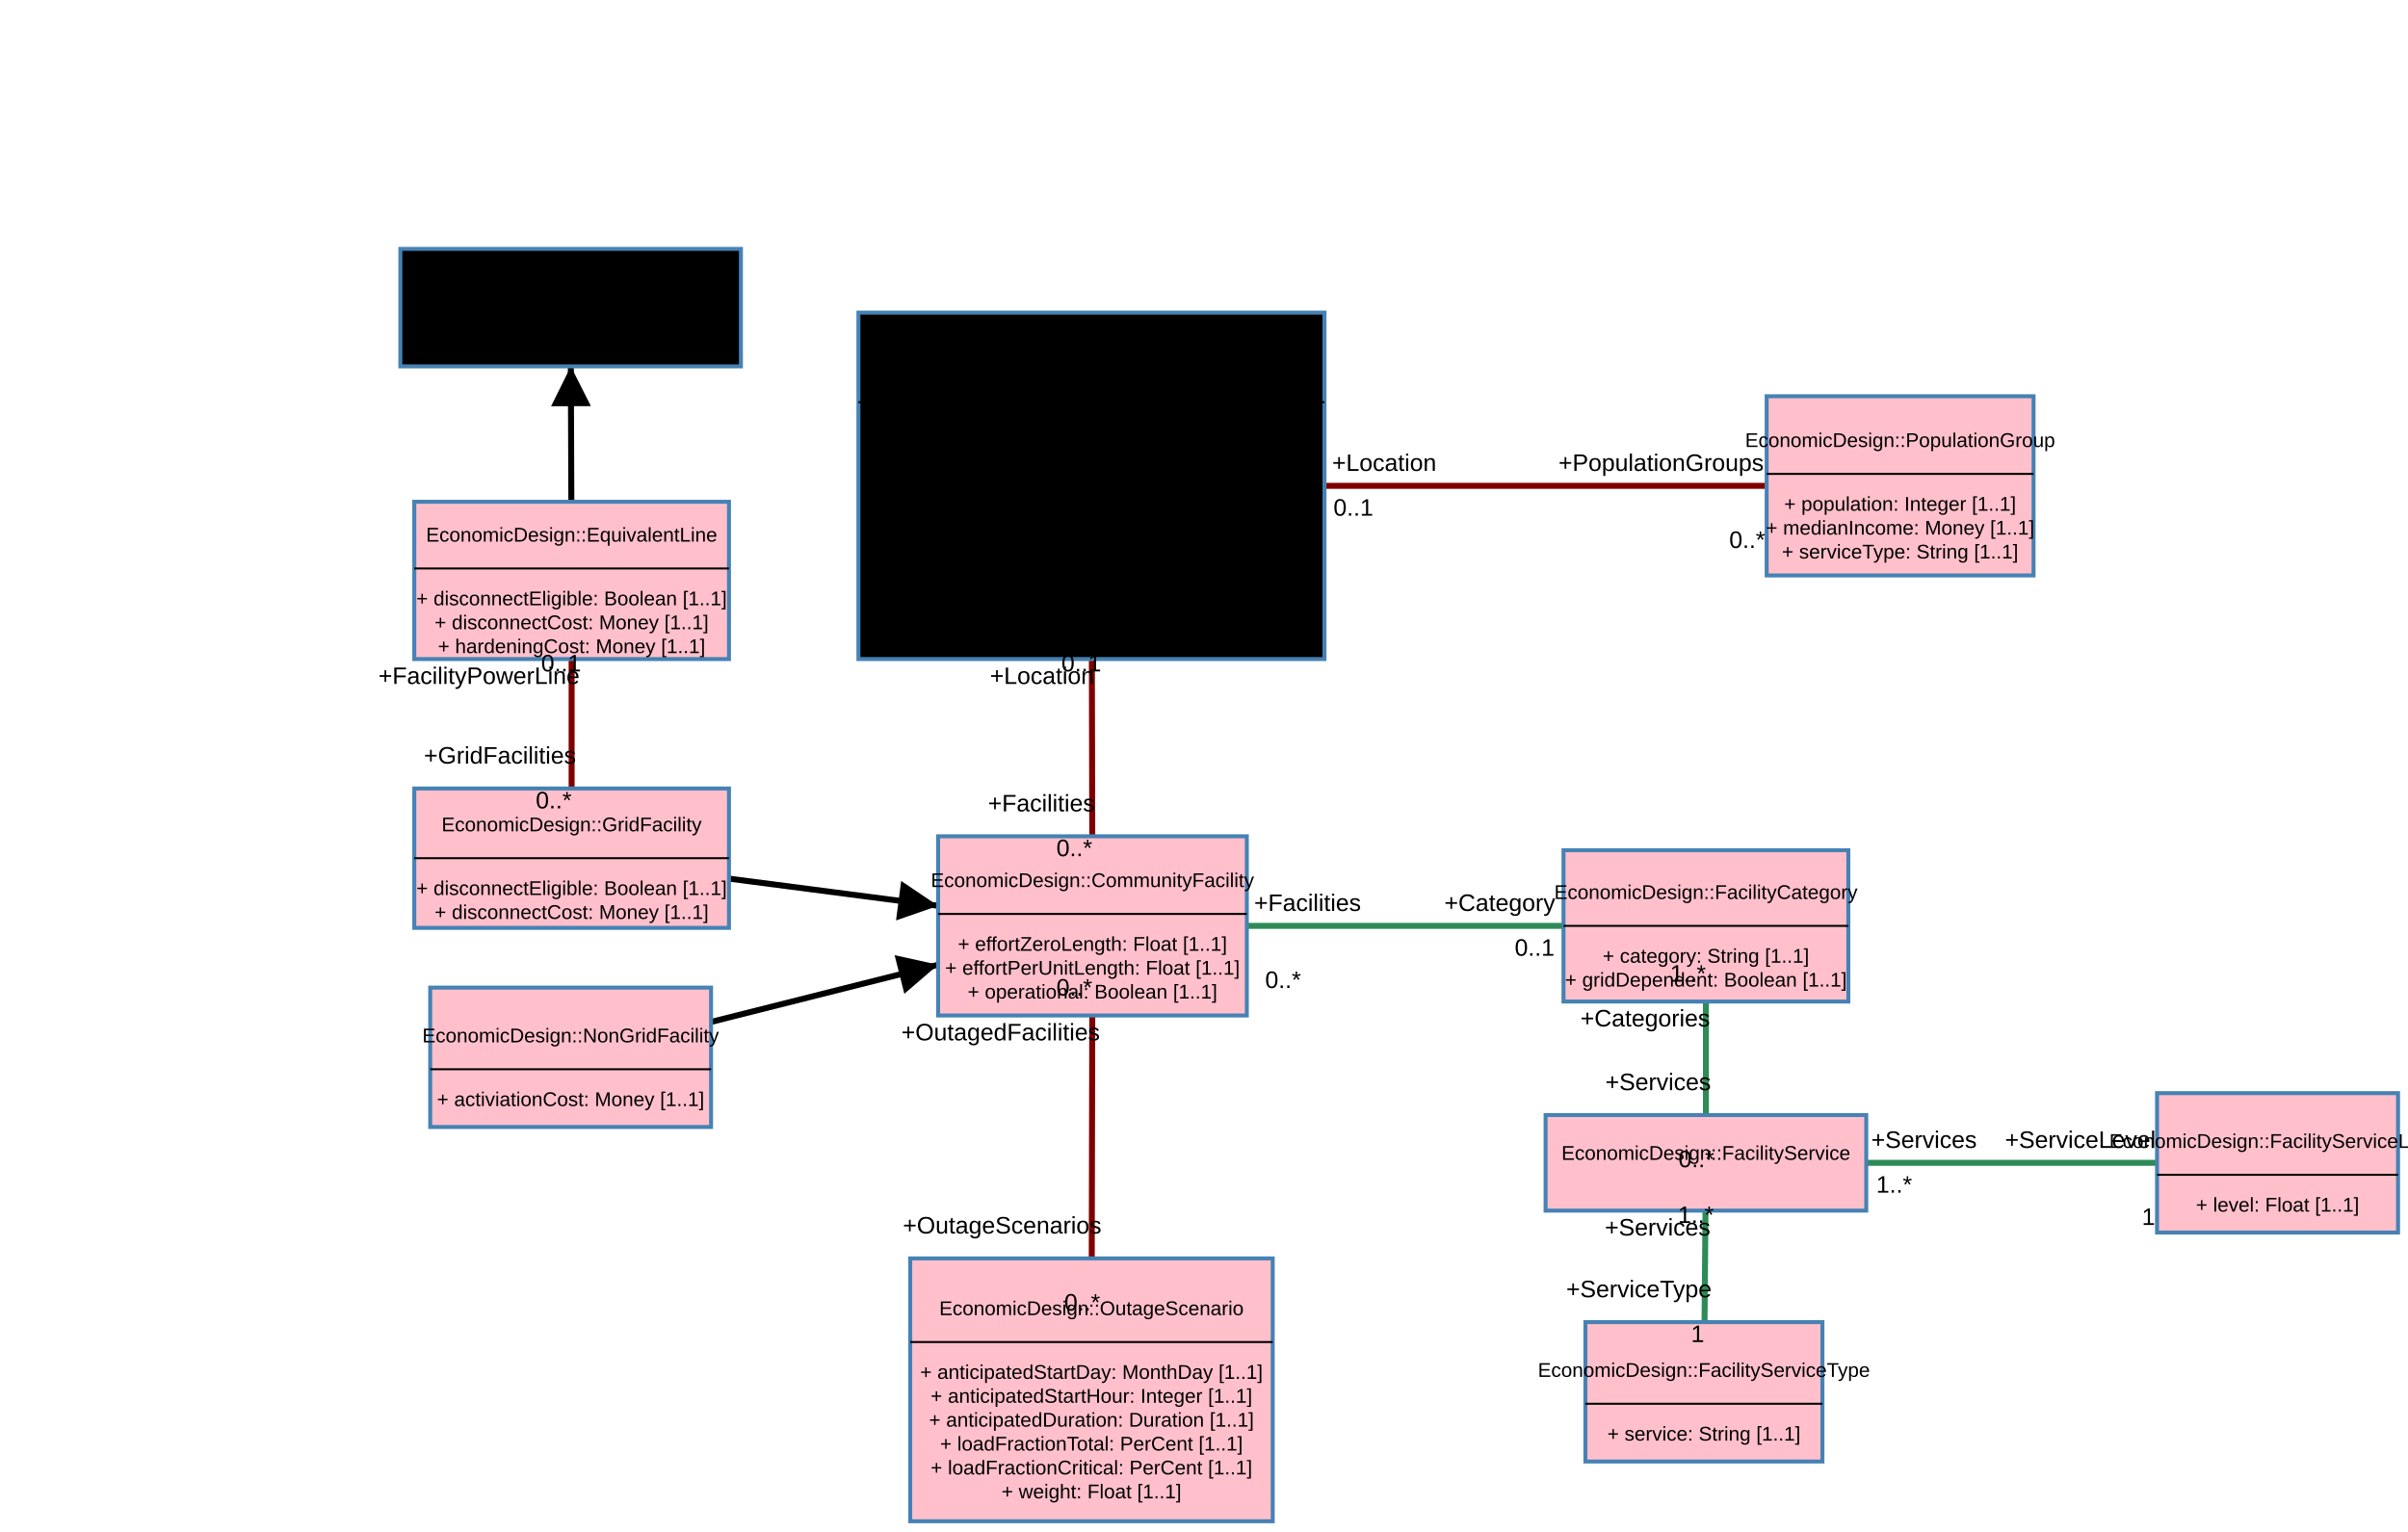
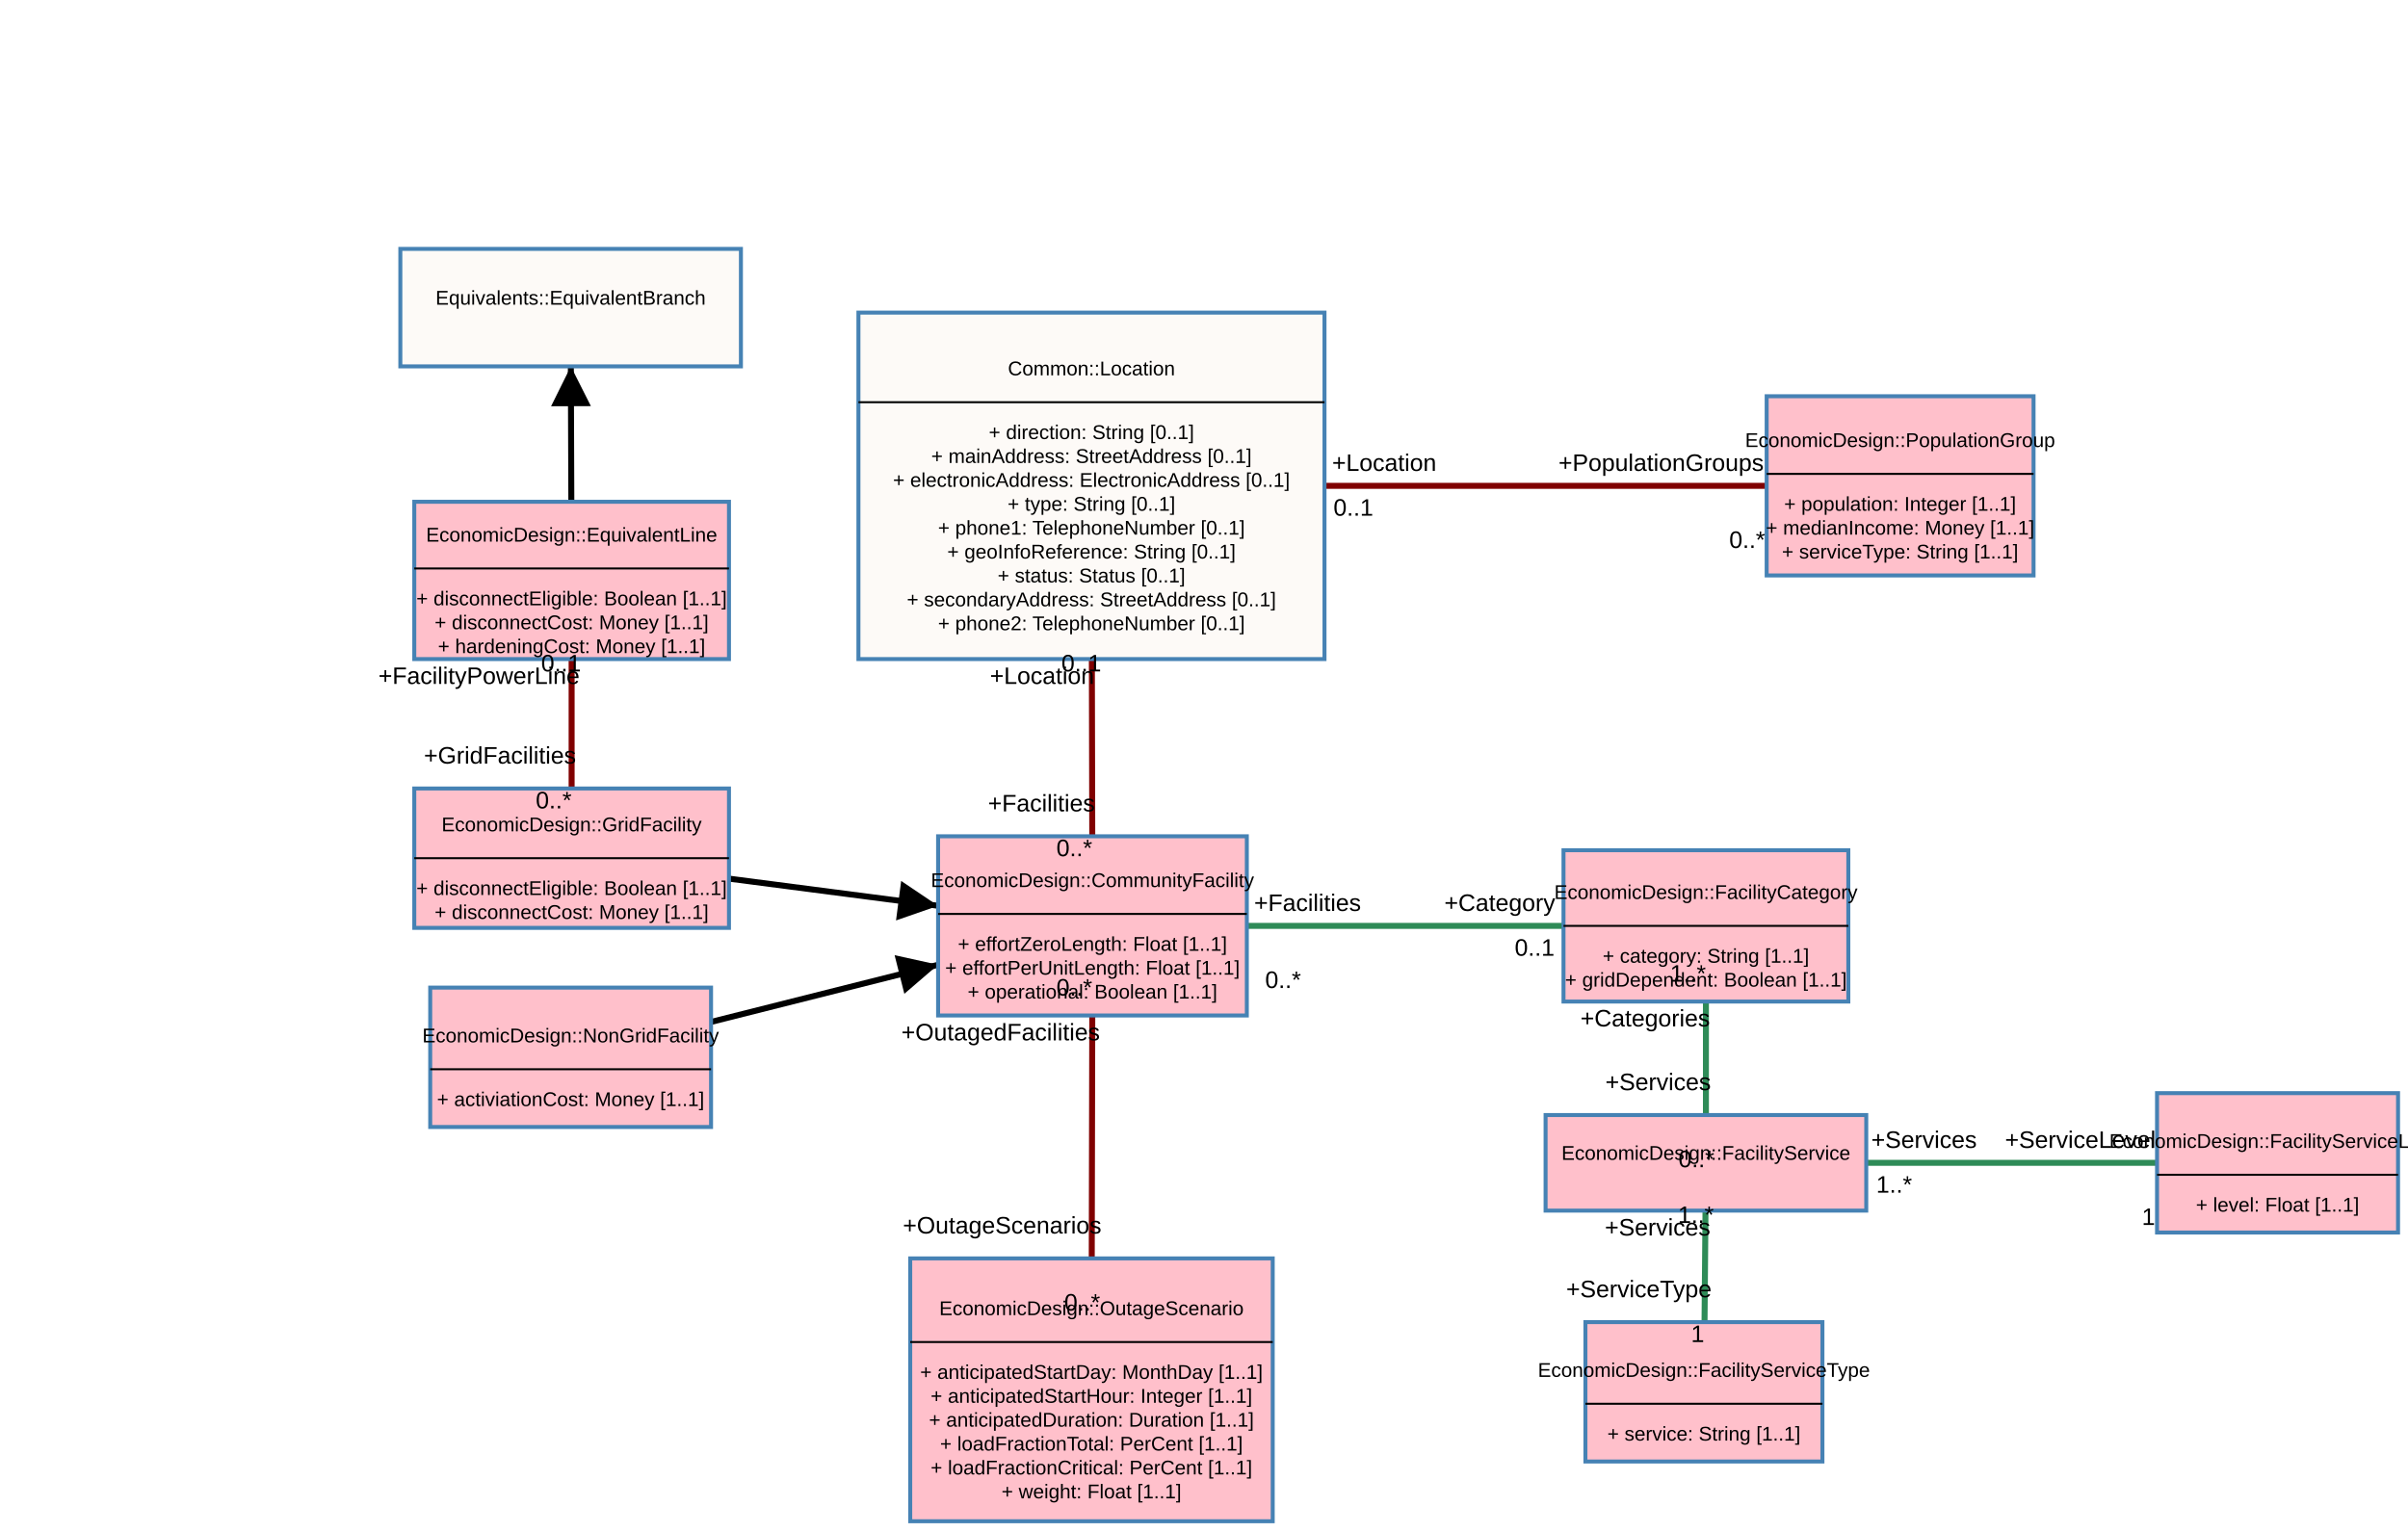
<svg xmlns="http://www.w3.org/2000/svg" width="1209" height="769">
  <g class="zoom-group">
    <defs>
      <marker id="arrowhead" viewBox="-0 -5 10 10" refX="5" refY="0" orient="auto" markerWidth="10" markerHeight="10" xoverflow="visible">
        <path d="M 0,-5 L 10 ,0 L 0,5" fill="black" style="stroke: none;" />
      </marker>
    </defs>
    <line class="link" x1="286.5" y1="531" x2="548.5" y2="465" stroke="#000000" stroke-width="3" marker-end="url(#arrowhead)" />
    <line class="link" x1="287" y1="431" x2="548.5" y2="465" stroke="#000000" stroke-width="3" marker-end="url(#arrowhead)" />
    <line class="link" x1="548" y1="244" x2="548.5" y2="465" stroke="#800000" stroke-width="3" />
    <line class="link" x1="954" y1="244" x2="548" y2="244" stroke="#800000" stroke-width="3" />
    <line class="link" x1="548.5" y1="465" x2="856.5" y2="465" stroke="#2e8b57" stroke-width="3" />
    <line class="link" x1="287" y1="291.5" x2="286.5" y2="154.5" stroke="#000000" stroke-width="3" marker-end="url(#arrowhead)" />
    <line class="link" x1="287" y1="291.5" x2="287" y2="431" stroke="#800000" stroke-width="3" />
    <line class="link" x1="548" y1="698" x2="548.5" y2="465" stroke="#800000" stroke-width="3" />
    <line class="link" x1="856.5" y1="584" x2="855.5" y2="699" stroke="#2e8b57" stroke-width="3" />
    <line class="link" x1="1143.5" y1="584" x2="856.5" y2="584" stroke="#2e8b57" stroke-width="3" />
    <line class="link" x1="856.5" y1="584" x2="856.5" y2="465" stroke="#2e8b57" stroke-width="3" />
    <line class="arrow" x2="461.303" y2="486.966" x1="286.5" y1="531" stroke="#000000" stroke-width="2" marker-end="url(#arrowhead)" />
    <line class="arrow" x2="461.083" y2="453.634" x1="287" y1="431" stroke="#000000" stroke-width="2" marker-end="url(#arrowhead)" />
    <line class="arrow" x2="286.644" y2="194" x1="287" y1="291.5" stroke="#000000" stroke-width="2" marker-end="url(#arrowhead)" />
    <g class="draggable" transform="translate(785, 427)">
      <rect class="box" width="143" height="76" style="fill: #ffc0cb; stroke: steelblue; stroke-width: 2px; cursor: move;" />
      <text class="text" x="71.5" y="21" dy=".35em" text-anchor="middle" style="font-family: Arial, sans-serif; fill: black; font-size: 10px; pointer-events: none;">EconomicDesign::FacilityCategory</text>
      <line x1="0" x2="143" y1="38" y2="38" stroke="black" stroke-width="1" />
      <text class="text" x="71.5" y="53" dy=".35em" text-anchor="middle" style="font-family: Arial, sans-serif; fill: black; font-size: 10px; pointer-events: none;">+  category: String [1..1]</text>
      <text class="text" x="71.5" y="65" dy=".35em" text-anchor="middle" style="font-family: Arial, sans-serif; fill: black; font-size: 10px; pointer-events: none;">+  gridDependent: Boolean [1..1]</text>
    </g>
    <g class="draggable" transform="translate(887, 199)">
      <rect class="box" width="134" height="90" style="fill: #ffc0cb; stroke: steelblue; stroke-width: 2px; cursor: move;" />
      <text class="text" x="67" y="22" dy=".35em" text-anchor="middle" style="font-family: Arial, sans-serif; fill: black; font-size: 10px; pointer-events: none;">EconomicDesign::PopulationGroup</text>
      <line x1="0" x2="134" y1="39" y2="39" stroke="black" stroke-width="1" />
      <text class="text" x="67" y="54" dy=".35em" text-anchor="middle" style="font-family: Arial, sans-serif; fill: black; font-size: 10px; pointer-events: none;">+  population: Integer [1..1]</text>
      <text class="text" x="67" y="66" dy=".35em" text-anchor="middle" style="font-family: Arial, sans-serif; fill: black; font-size: 10px; pointer-events: none;">+  medianIncome: Money [1..1]</text>
      <text class="text" x="67" y="78" dy=".35em" text-anchor="middle" style="font-family: Arial, sans-serif; fill: black; font-size: 10px; pointer-events: none;">+  serviceType: String [1..1]</text>
    </g>
    <g class="draggable" transform="translate(1083, 549)">
      <rect class="box" width="121" height="70" style="fill: #ffc0cb; stroke: steelblue; stroke-width: 2px; cursor: move;" />
      <text class="text" x="60.5" y="24" dy=".35em" text-anchor="middle" style="font-family: Arial, sans-serif; fill: black; font-size: 10px; pointer-events: none;">EconomicDesign::FacilityServiceLevel</text>
      <line x1="0" x2="121" y1="41" y2="41" stroke="black" stroke-width="1" />
      <text class="text" x="60.5" y="56" dy=".35em" text-anchor="middle" style="font-family: Arial, sans-serif; fill: black; font-size: 10px; pointer-events: none;">+  level: Float [1..1]</text>
    </g>
    <g class="draggable" transform="translate(776, 560)">
      <rect class="box" width="161" height="48" style="fill: #ffc0cb; stroke: steelblue; stroke-width: 2px; cursor: move;" />
      <text class="text" x="80.5" y="19" dy=".35em" text-anchor="middle" style="font-family: Arial, sans-serif; fill: black; font-size: 10px; pointer-events: none;">EconomicDesign::FacilityService</text>
    </g>
    <g class="draggable" transform="translate(216, 496)">
      <rect class="box" width="141" height="70" style="fill: #ffc0cb; stroke: steelblue; stroke-width: 2px; cursor: move;" />
      <text class="text" x="70.5" y="24" dy=".35em" text-anchor="middle" style="font-family: Arial, sans-serif; fill: black; font-size: 10px; pointer-events: none;">EconomicDesign::NonGridFacility</text>
      <line x1="0" x2="141" y1="41" y2="41" stroke="black" stroke-width="1" />
      <text class="text" x="70.5" y="56" dy=".35em" text-anchor="middle" style="font-family: Arial, sans-serif; fill: black; font-size: 10px; pointer-events: none;">+  activiationCost: Money [1..1]</text>
    </g>
    <g class="draggable" transform="translate(208, 396)">
      <rect class="box" width="158" height="70" style="fill: #ffc0cb; stroke: steelblue; stroke-width: 2px; cursor: move;" />
      <text class="text" x="79" y="18" dy=".35em" text-anchor="middle" style="font-family: Arial, sans-serif; fill: black; font-size: 10px; pointer-events: none;">EconomicDesign::GridFacility</text>
      <line x1="0" x2="158" y1="35" y2="35" stroke="black" stroke-width="1" />
      <text class="text" x="79" y="50" dy=".35em" text-anchor="middle" style="font-family: Arial, sans-serif; fill: black; font-size: 10px; pointer-events: none;">+  disconnectEligible: Boolean [1..1]</text>
      <text class="text" x="79" y="62" dy=".35em" text-anchor="middle" style="font-family: Arial, sans-serif; fill: black; font-size: 10px; pointer-events: none;">+  disconnectCost: Money [1..1]</text>
    </g>
    <g class="draggable" transform="translate(471, 420)">
      <rect class="box" width="155" height="90" style="fill: #ffc0cb; stroke: steelblue; stroke-width: 2px; cursor: move;" />
      <text class="text" x="77.5" y="22" dy=".35em" text-anchor="middle" style="font-family: Arial, sans-serif; fill: black; font-size: 10px; pointer-events: none;">EconomicDesign::CommunityFacility</text>
      <line x1="0" x2="155" y1="39" y2="39" stroke="black" stroke-width="1" />
      <text class="text" x="77.5" y="54" dy=".35em" text-anchor="middle" style="font-family: Arial, sans-serif; fill: black; font-size: 10px; pointer-events: none;">+  effortZeroLength: Float [1..1]</text>
      <text class="text" x="77.5" y="66" dy=".35em" text-anchor="middle" style="font-family: Arial, sans-serif; fill: black; font-size: 10px; pointer-events: none;">+  effortPerUnitLength: Float [1..1]</text>
      <text class="text" x="77.5" y="78" dy=".35em" text-anchor="middle" style="font-family: Arial, sans-serif; fill: black; font-size: 10px; pointer-events: none;">+  operational: Boolean [1..1]</text>
    </g>
    <g class="draggable" transform="translate(431, 157)">
-       <rect class="box" width="234" height="174" style="fill: #000000; stroke: steelblue; stroke-width: 2px; cursor: move;" />
+       <rect class="box" width="234" height="174" style="fill: #fdfaf7; stroke: steelblue; stroke-width: 2px; cursor: move;" />
      <text class="text" x="117" y="28" dy=".35em" text-anchor="middle" style="font-family: Arial, sans-serif; fill: black; font-size: 10px; pointer-events: none;">Common::Location</text>
      <line x1="0" x2="234" y1="45" y2="45" stroke="black" stroke-width="1" />
      <text class="text" x="117" y="60" dy=".35em" text-anchor="middle" style="font-family: Arial, sans-serif; fill: black; font-size: 10px; pointer-events: none;">+  direction: String [0..1]</text>
      <text class="text" x="117" y="72" dy=".35em" text-anchor="middle" style="font-family: Arial, sans-serif; fill: black; font-size: 10px; pointer-events: none;">+  mainAddress: StreetAddress [0..1]</text>
      <text class="text" x="117" y="84" dy=".35em" text-anchor="middle" style="font-family: Arial, sans-serif; fill: black; font-size: 10px; pointer-events: none;">+  electronicAddress: ElectronicAddress [0..1]</text>
      <text class="text" x="117" y="96" dy=".35em" text-anchor="middle" style="font-family: Arial, sans-serif; fill: black; font-size: 10px; pointer-events: none;">+  type: String [0..1]</text>
      <text class="text" x="117" y="108" dy=".35em" text-anchor="middle" style="font-family: Arial, sans-serif; fill: black; font-size: 10px; pointer-events: none;">+  phone1: TelephoneNumber [0..1]</text>
      <text class="text" x="117" y="120" dy=".35em" text-anchor="middle" style="font-family: Arial, sans-serif; fill: black; font-size: 10px; pointer-events: none;">+  geoInfoReference: String [0..1]</text>
      <text class="text" x="117" y="132" dy=".35em" text-anchor="middle" style="font-family: Arial, sans-serif; fill: black; font-size: 10px; pointer-events: none;">+  status: Status [0..1]</text>
      <text class="text" x="117" y="144" dy=".35em" text-anchor="middle" style="font-family: Arial, sans-serif; fill: black; font-size: 10px; pointer-events: none;">+  secondaryAddress: StreetAddress [0..1]</text>
      <text class="text" x="117" y="156" dy=".35em" text-anchor="middle" style="font-family: Arial, sans-serif; fill: black; font-size: 10px; pointer-events: none;">+  phone2: TelephoneNumber [0..1]</text>
    </g>
    <g class="draggable" transform="translate(201, 125)">
-       <rect class="box" width="171" height="59" style="fill: #000000; stroke: steelblue; stroke-width: 2px; cursor: move;" />
+       <rect class="box" width="171" height="59" style="fill: #fdfaf7; stroke: steelblue; stroke-width: 2px; cursor: move;" />
      <text class="text" x="85.5" y="24.5" dy=".35em" text-anchor="middle" style="font-family: Arial, sans-serif; fill: black; font-size: 10px; pointer-events: none;">Equivalents::EquivalentBranch</text>
    </g>
    <g class="draggable" transform="translate(208, 252)">
      <rect class="box" width="158" height="79" style="fill: #ffc0cb; stroke: steelblue; stroke-width: 2px; cursor: move;" />
      <text class="text" x="79" y="16.5" dy=".35em" text-anchor="middle" style="font-family: Arial, sans-serif; fill: black; font-size: 10px; pointer-events: none;">EconomicDesign::EquivalentLine</text>
      <line x1="0" x2="158" y1="33.5" y2="33.5" stroke="black" stroke-width="1" />
      <text class="text" x="79" y="48.5" dy=".35em" text-anchor="middle" style="font-family: Arial, sans-serif; fill: black; font-size: 10px; pointer-events: none;">+  disconnectEligible: Boolean [1..1]</text>
      <text class="text" x="79" y="60.5" dy=".35em" text-anchor="middle" style="font-family: Arial, sans-serif; fill: black; font-size: 10px; pointer-events: none;">+  disconnectCost: Money [1..1]</text>
      <text class="text" x="79" y="72.5" dy=".35em" text-anchor="middle" style="font-family: Arial, sans-serif; fill: black; font-size: 10px; pointer-events: none;">+  hardeningCost: Money [1..1]</text>
    </g>
    <g class="draggable" transform="translate(457, 632)">
      <rect class="box" width="182" height="132" style="fill: #ffc0cb; stroke: steelblue; stroke-width: 2px; cursor: move;" />
      <text class="text" x="91" y="25" dy=".35em" text-anchor="middle" style="font-family: Arial, sans-serif; fill: black; font-size: 10px; pointer-events: none;">EconomicDesign::OutageScenario</text>
      <line x1="0" x2="182" y1="42" y2="42" stroke="black" stroke-width="1" />
      <text class="text" x="91" y="57" dy=".35em" text-anchor="middle" style="font-family: Arial, sans-serif; fill: black; font-size: 10px; pointer-events: none;">+  anticipatedStartDay: MonthDay [1..1]</text>
      <text class="text" x="91" y="69" dy=".35em" text-anchor="middle" style="font-family: Arial, sans-serif; fill: black; font-size: 10px; pointer-events: none;">+  anticipatedStartHour: Integer [1..1]</text>
      <text class="text" x="91" y="81" dy=".35em" text-anchor="middle" style="font-family: Arial, sans-serif; fill: black; font-size: 10px; pointer-events: none;">+  anticipatedDuration: Duration [1..1]</text>
      <text class="text" x="91" y="93" dy=".35em" text-anchor="middle" style="font-family: Arial, sans-serif; fill: black; font-size: 10px; pointer-events: none;">+  loadFractionTotal: PerCent [1..1]</text>
      <text class="text" x="91" y="105" dy=".35em" text-anchor="middle" style="font-family: Arial, sans-serif; fill: black; font-size: 10px; pointer-events: none;">+  loadFractionCritical: PerCent [1..1]</text>
      <text class="text" x="91" y="117" dy=".35em" text-anchor="middle" style="font-family: Arial, sans-serif; fill: black; font-size: 10px; pointer-events: none;">+  weight: Float [1..1]</text>
    </g>
    <g class="draggable" transform="translate(796, 664)">
      <rect class="box" width="119" height="70" style="fill: #ffc0cb; stroke: steelblue; stroke-width: 2px; cursor: move;" />
      <text class="text" x="59.5" y="24" dy=".35em" text-anchor="middle" style="font-family: Arial, sans-serif; fill: black; font-size: 10px; pointer-events: none;">EconomicDesign::FacilityServiceType</text>
      <line x1="0" x2="119" y1="41" y2="41" stroke="black" stroke-width="1" />
      <text class="text" x="59.5" y="56" dy=".35em" text-anchor="middle" style="font-family: Arial, sans-serif; fill: black; font-size: 10px; pointer-events: none;">+  service: String [1..1]</text>
    </g>
    <text class="link-text-start-top" x="361.849" y="512.019" text-anchor="middle" style="font-family: Arial, sans-serif; font-size: 12px; fill: black;" />
    <text class="link-text-start-top" x="370.958" y="441.916" text-anchor="middle" style="font-family: Arial, sans-serif; font-size: 12px; fill: black;" />
    <text class="link-text-start-top" x="523.208" y="343.5" text-anchor="middle" style="font-family: Arial, sans-serif; font-size: 12px; fill: black;">+Location</text>
    <text class="link-text-start-top" x="834" y="236.5" text-anchor="middle" style="font-family: Arial, sans-serif; font-size: 12px; fill: black;">+PopulationGroups</text>
    <text class="link-text-start-top" x="656.5" y="457.5" text-anchor="middle" style="font-family: Arial, sans-serif; font-size: 12px; fill: black;">+Facilities</text>
    <text class="link-text-start-top" x="286.838" y="247" text-anchor="middle" style="font-family: Arial, sans-serif; font-size: 12px; fill: black;" />
    <text class="link-text-start-top" x="240.5" y="343.5" text-anchor="middle" style="font-family: Arial, sans-serif; font-size: 12px; fill: black;">+FacilityPowerLine</text>
    <text class="link-text-start-top" x="503.152" y="619.5" text-anchor="middle" style="font-family: Arial, sans-serif; font-size: 12px; fill: black;">+OutageScenarios</text>
    <text class="link-text-start-top" x="832.248" y="620.5" text-anchor="middle" style="font-family: Arial, sans-serif; font-size: 12px; fill: black;">+Services</text>
    <text class="link-text-start-top" x="1044.5" y="576.5" text-anchor="middle" style="font-family: Arial, sans-serif; font-size: 12px; fill: black;">+ServiceLevel</text>
    <text class="link-text-start-top" x="832.5" y="547.5" text-anchor="middle" style="font-family: Arial, sans-serif; font-size: 12px; fill: black;">+Services</text>
    <text class="link-text-start-btm" x="361.849" y="512.019" dx="0.35em" dy="1.35em" text-anchor="middle" style="font-family: Arial, sans-serif; font-size: 12px; fill: black;" />
    <text class="link-text-start-btm" x="370.958" y="441.916" dx="0.35em" dy="1.35em" text-anchor="middle" style="font-family: Arial, sans-serif; font-size: 12px; fill: black;" />
    <text class="link-text-start-btm" x="538.708" y="321" dx="0.35em" dy="1.35em" text-anchor="middle" style="font-family: Arial, sans-serif; font-size: 12px; fill: black;">0..1</text>
    <text class="link-text-start-btm" x="873" y="259" dx="0.35em" dy="1.35em" text-anchor="middle" style="font-family: Arial, sans-serif; font-size: 12px; fill: black;">0..*</text>
    <text class="link-text-start-btm" x="640" y="480" dx="0.35em" dy="1.35em" text-anchor="middle" style="font-family: Arial, sans-serif; font-size: 12px; fill: black;">0..*</text>
    <text class="link-text-start-btm" x="286.838" y="247" dx="0.35em" dy="1.35em" text-anchor="middle" style="font-family: Arial, sans-serif; font-size: 12px; fill: black;" />
    <text class="link-text-start-btm" x="277.5" y="321" dx="0.35em" dy="1.35em" text-anchor="middle" style="font-family: Arial, sans-serif; font-size: 12px; fill: black;">0..1</text>
    <text class="link-text-start-btm" x="539.152" y="642" dx="0.35em" dy="1.35em" text-anchor="middle" style="font-family: Arial, sans-serif; font-size: 12px; fill: black;">0..*</text>
    <text class="link-text-start-btm" x="847.248" y="598" dx="0.35em" dy="1.35em" text-anchor="middle" style="font-family: Arial, sans-serif; font-size: 12px; fill: black;">1..*</text>
    <text class="link-text-start-btm" x="1074.5" y="599" dx="0.35em" dy="1.35em" text-anchor="middle" style="font-family: Arial, sans-serif; font-size: 12px; fill: black;">1</text>
    <text class="link-text-start-btm" x="847.5" y="570" dx="0.35em" dy="1.35em" text-anchor="middle" style="font-family: Arial, sans-serif; font-size: 12px; fill: black;">0..*</text>
    <text class="link-text-end-top" x="466.151" y="485.744" text-anchor="middle" style="font-family: Arial, sans-serif; font-size: 12px; fill: black;" />
    <text class="link-text-end-top" x="466.042" y="454.279" text-anchor="middle" style="font-family: Arial, sans-serif; font-size: 12px; fill: black;" />
    <text class="link-text-end-top" x="522.887" y="407.5" text-anchor="middle" style="font-family: Arial, sans-serif; font-size: 12px; fill: black;">+Facilities</text>
    <text class="link-text-end-top" x="695" y="236.5" text-anchor="middle" style="font-family: Arial, sans-serif; font-size: 12px; fill: black;">+Location</text>
    <text class="link-text-end-top" x="753" y="457.5" text-anchor="middle" style="font-family: Arial, sans-serif; font-size: 12px; fill: black;">+Category</text>
    <text class="link-text-end-top" x="286.626" y="189" text-anchor="middle" style="font-family: Arial, sans-serif; font-size: 12px; fill: black;" />
    <text class="link-text-end-top" x="251" y="383.5" text-anchor="middle" style="font-family: Arial, sans-serif; font-size: 12px; fill: black;">+GridFacilities</text>
    <text class="link-text-end-top" x="502.393" y="522.5" text-anchor="middle" style="font-family: Arial, sans-serif; font-size: 12px; fill: black;">+OutagedFacilities</text>
    <text class="link-text-end-top" x="822.848" y="651.5" text-anchor="middle" style="font-family: Arial, sans-serif; font-size: 12px; fill: black;">+ServiceType</text>
    <text class="link-text-end-top" x="966" y="576.5" text-anchor="middle" style="font-family: Arial, sans-serif; font-size: 12px; fill: black;">+Services</text>
    <text class="link-text-end-top" x="826" y="515.5" text-anchor="middle" style="font-family: Arial, sans-serif; font-size: 12px; fill: black;">+Categories</text>
    <text class="link-text-end-btm" x="466.151" y="485.744" text-anchor="middle" style="font-family: Arial, sans-serif; font-size: 12px; fill: black;" />
    <text class="link-text-end-btm" x="466.042" y="454.279" text-anchor="middle" style="font-family: Arial, sans-serif; font-size: 12px; fill: black;" />
    <text class="link-text-end-btm" x="539.387" y="430" text-anchor="middle" style="font-family: Arial, sans-serif; font-size: 12px; fill: black;">0..*</text>
    <text class="link-text-end-btm" x="679.5" y="259" text-anchor="middle" style="font-family: Arial, sans-serif; font-size: 12px; fill: black;">0..1</text>
    <text class="link-text-end-btm" x="770.5" y="480" text-anchor="middle" style="font-family: Arial, sans-serif; font-size: 12px; fill: black;">0..1</text>
    <text class="link-text-end-btm" x="286.626" y="189" text-anchor="middle" style="font-family: Arial, sans-serif; font-size: 12px; fill: black;" />
    <text class="link-text-end-btm" x="278" y="406" text-anchor="middle" style="font-family: Arial, sans-serif; font-size: 12px; fill: black;">0..*</text>
    <text class="link-text-end-btm" x="539.393" y="500" text-anchor="middle" style="font-family: Arial, sans-serif; font-size: 12px; fill: black;">0..*</text>
    <text class="link-text-end-btm" x="852.348" y="674" text-anchor="middle" style="font-family: Arial, sans-serif; font-size: 12px; fill: black;">1</text>
    <text class="link-text-end-btm" x="951" y="599" text-anchor="middle" style="font-family: Arial, sans-serif; font-size: 12px; fill: black;">1..*</text>
    <text class="link-text-end-btm" x="847.5" y="493" text-anchor="middle" style="font-family: Arial, sans-serif; font-size: 12px; fill: black;">1..*</text>
  </g>
</svg>
